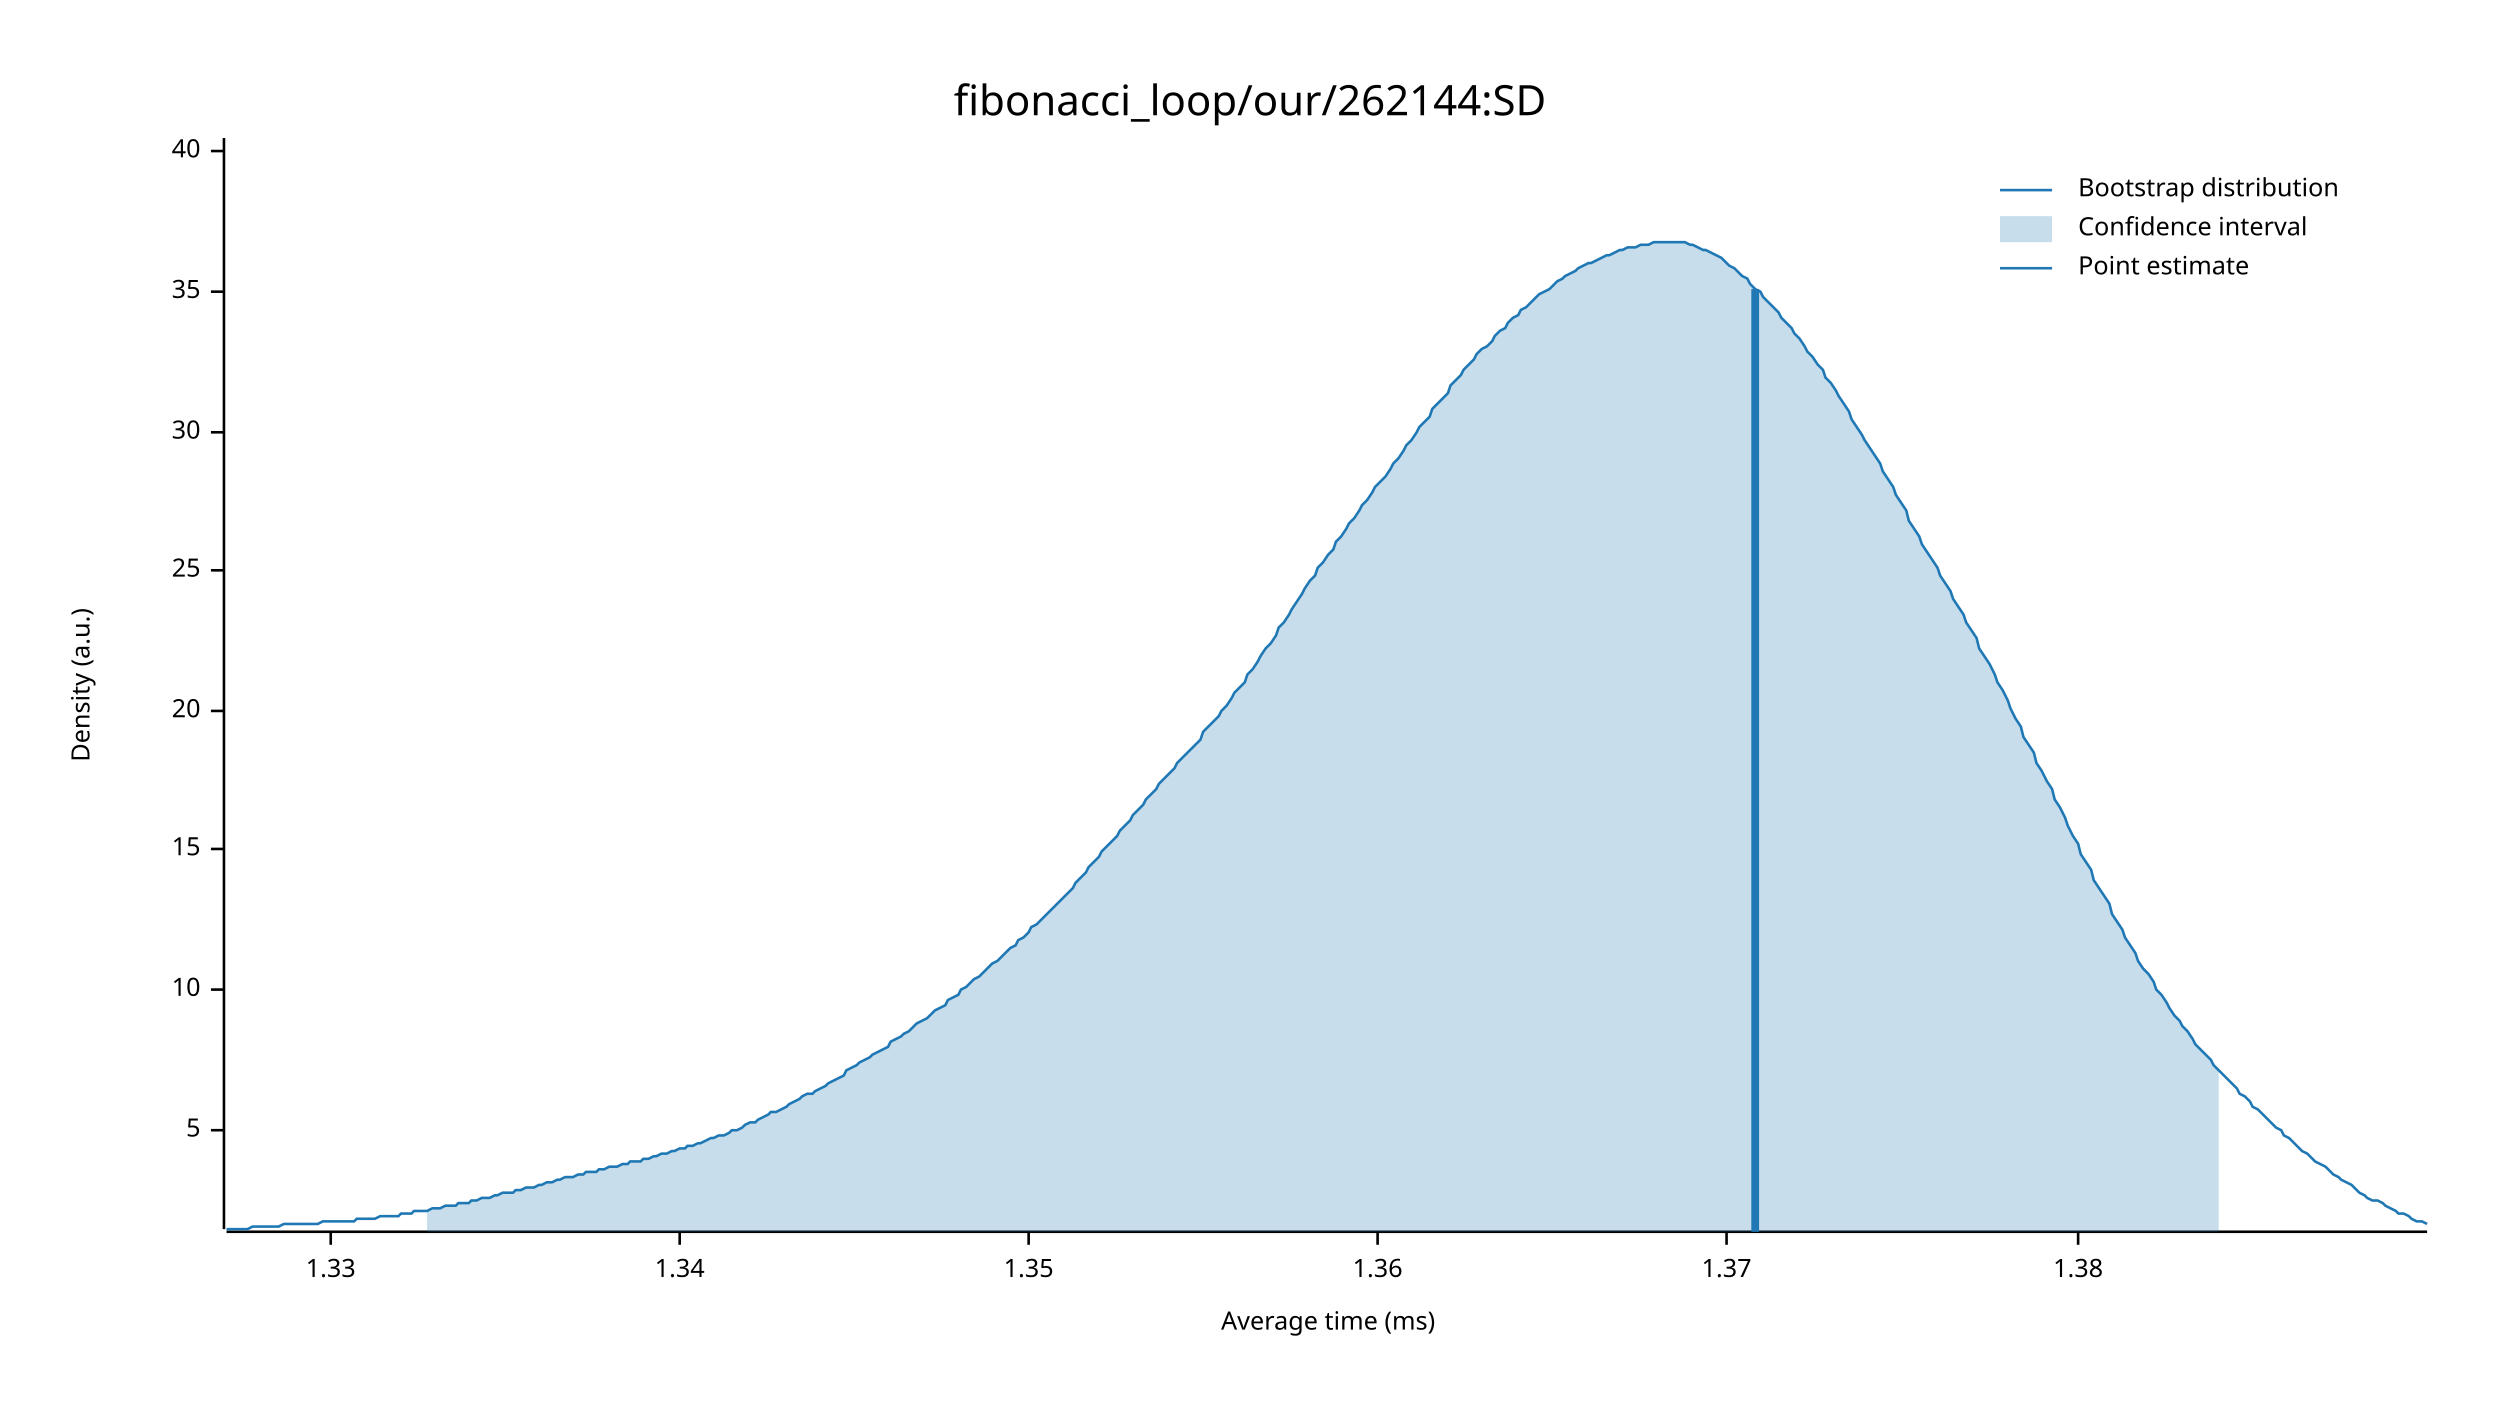
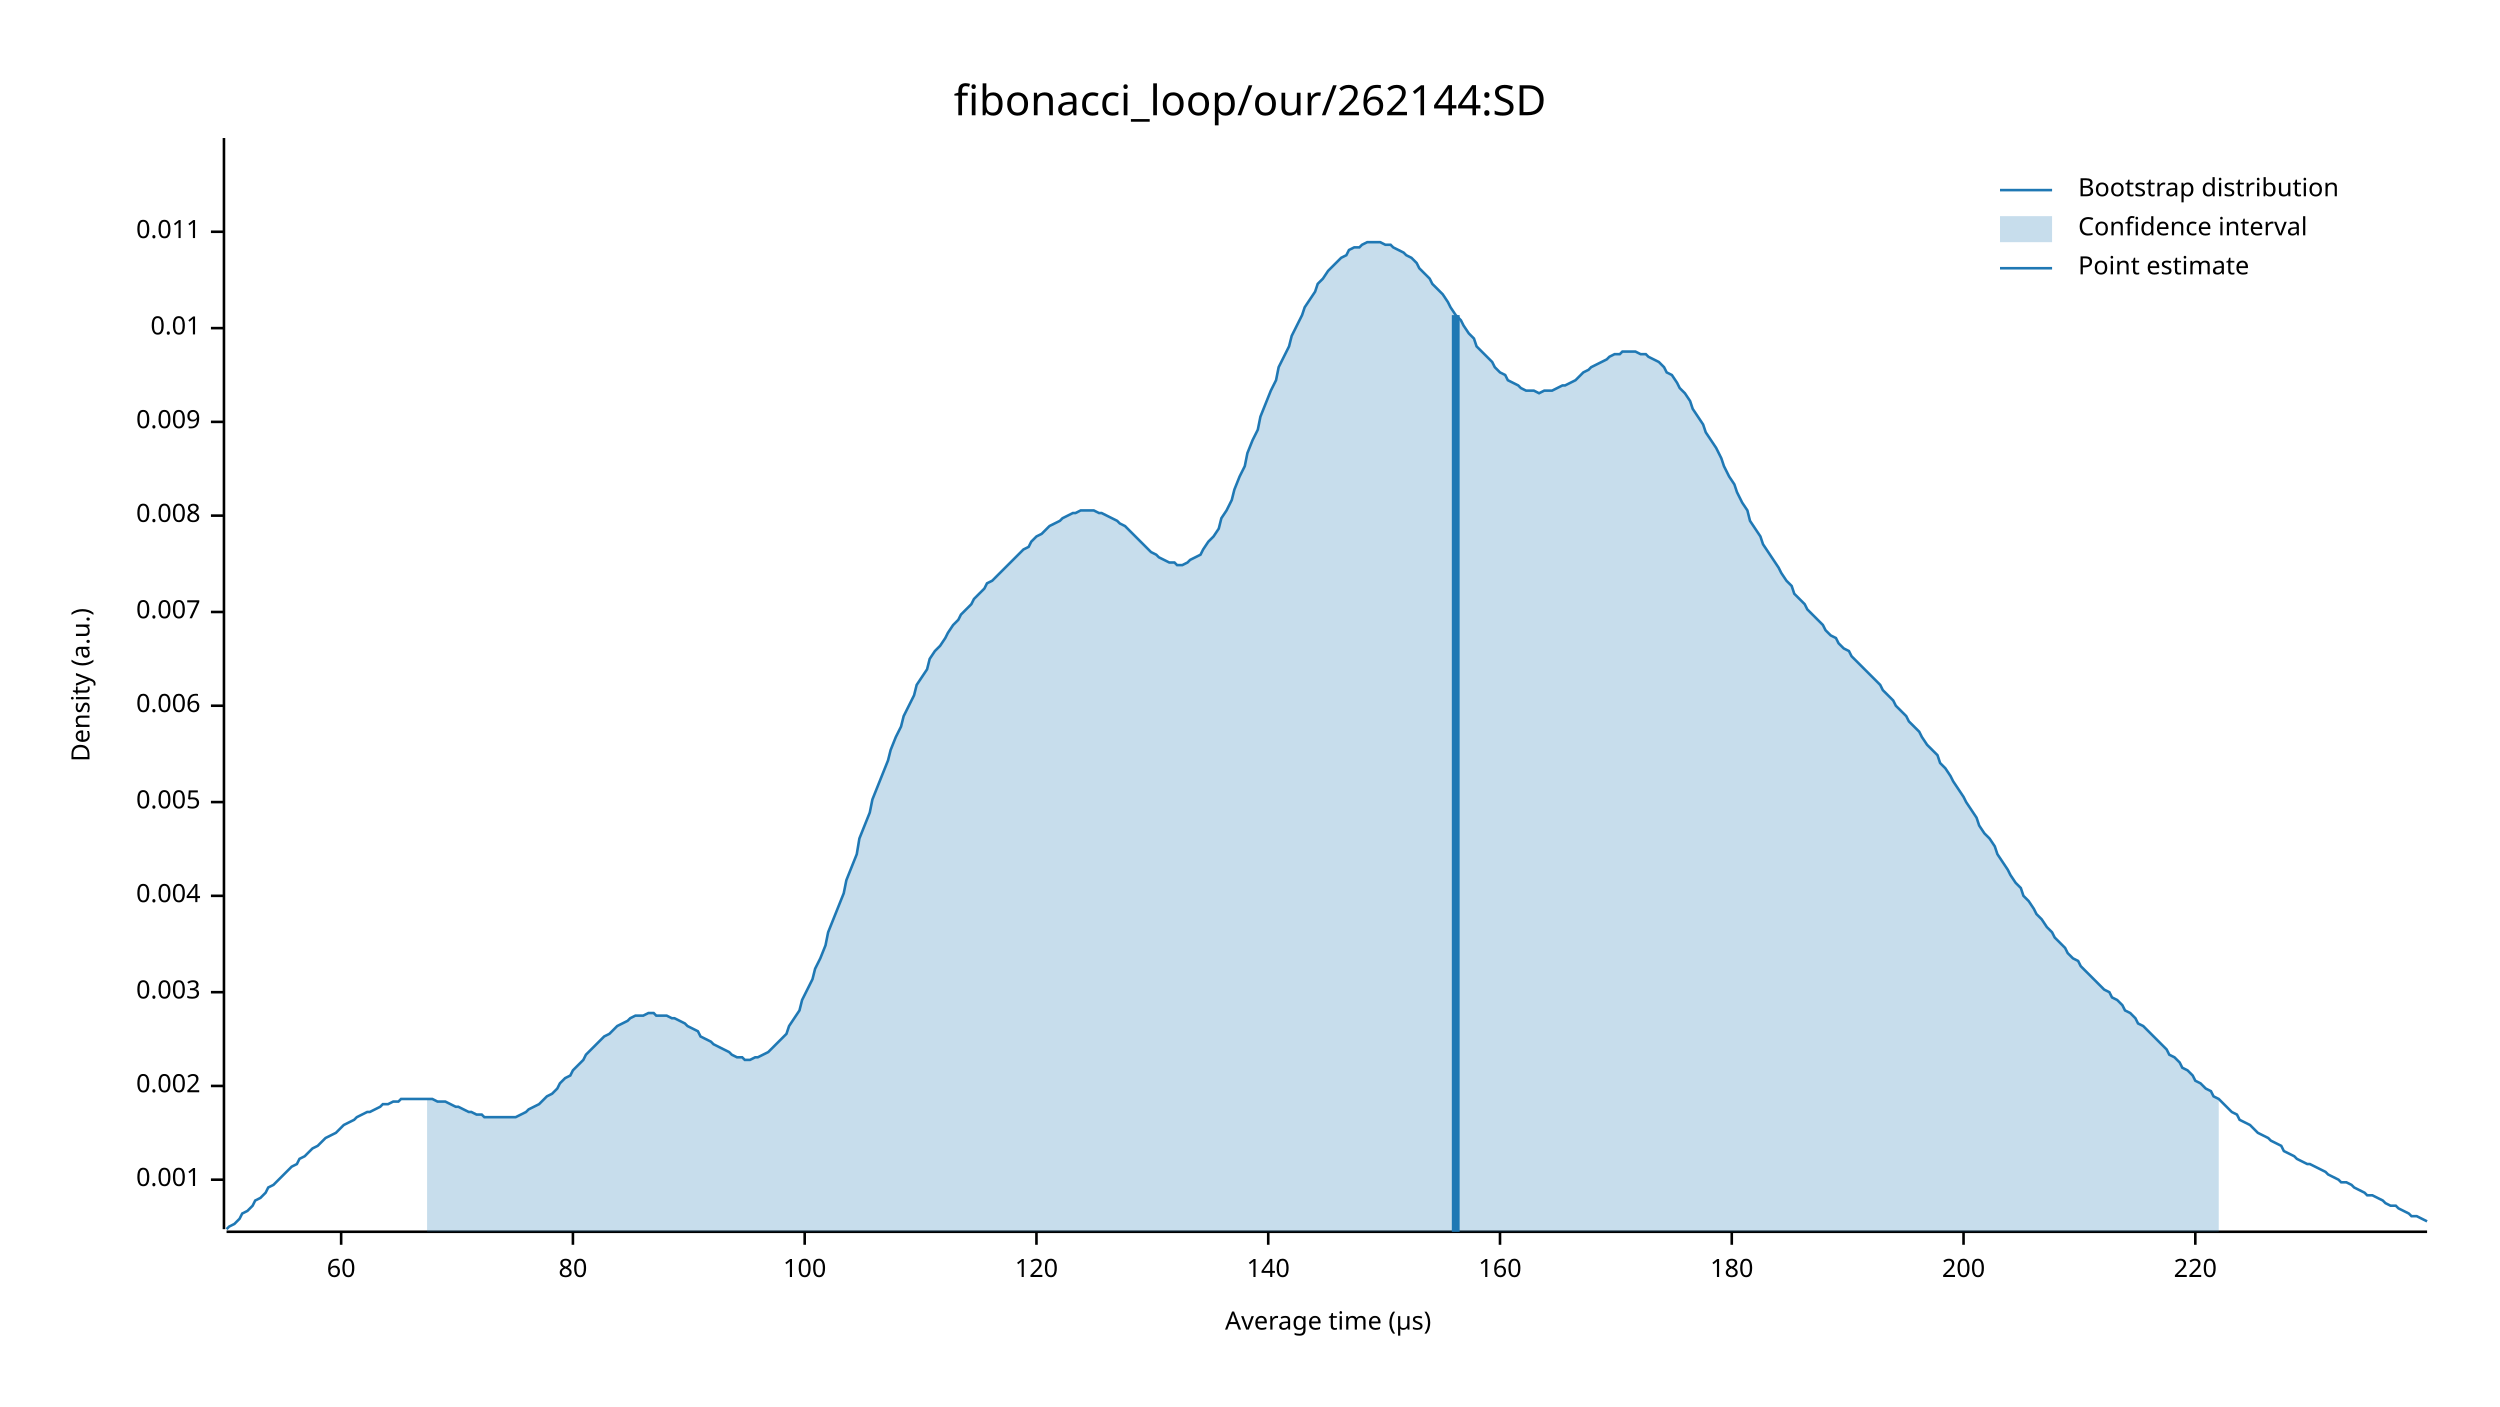
<svg xmlns="http://www.w3.org/2000/svg" width="960" height="540" viewBox="0 0 960 540">
  <text x="480" y="32" dy="0.76em" text-anchor="middle" font-family="sans-serif" font-size="16.129" opacity="1" fill="#000000">
fibonacci_loop/our/262144:SD
</text>
  <text x="27" y="263" dy="0.76em" text-anchor="middle" font-family="sans-serif" font-size="9.677" opacity="1" fill="#000000" transform="rotate(270, 27, 263)">
Density (a.u.)
</text>
  <text x="510" y="513" dy="-0.5ex" text-anchor="middle" font-family="sans-serif" font-size="9.677" opacity="1" fill="#000000">
- Average time (ms)
+ Average time (µs)
</text>
  <polyline fill="none" opacity="1" stroke="#000000" stroke-width="1" points="86,53 86,472 " />
-   <text x="77" y="434" dy="0.5ex" text-anchor="end" font-family="sans-serif" font-size="9.677" opacity="1" fill="#000000">
- 5
+   <text x="77" y="453" dy="0.5ex" text-anchor="end" font-family="sans-serif" font-size="9.677" opacity="1" fill="#000000">
+ 0.001
</text>
-   <polyline fill="none" opacity="1" stroke="#000000" stroke-width="1" points="81,434 86,434 " />
-   <text x="77" y="380" dy="0.5ex" text-anchor="end" font-family="sans-serif" font-size="9.677" opacity="1" fill="#000000">
- 10
+   <polyline fill="none" opacity="1" stroke="#000000" stroke-width="1" points="81,453 86,453 " />
+   <text x="77" y="417" dy="0.5ex" text-anchor="end" font-family="sans-serif" font-size="9.677" opacity="1" fill="#000000">
+ 0.002
</text>
-   <polyline fill="none" opacity="1" stroke="#000000" stroke-width="1" points="81,380 86,380 " />
-   <text x="77" y="326" dy="0.5ex" text-anchor="end" font-family="sans-serif" font-size="9.677" opacity="1" fill="#000000">
- 15
+   <polyline fill="none" opacity="1" stroke="#000000" stroke-width="1" points="81,417 86,417 " />
+   <text x="77" y="381" dy="0.5ex" text-anchor="end" font-family="sans-serif" font-size="9.677" opacity="1" fill="#000000">
+ 0.003
</text>
-   <polyline fill="none" opacity="1" stroke="#000000" stroke-width="1" points="81,326 86,326 " />
-   <text x="77" y="273" dy="0.5ex" text-anchor="end" font-family="sans-serif" font-size="9.677" opacity="1" fill="#000000">
- 20
+   <polyline fill="none" opacity="1" stroke="#000000" stroke-width="1" points="81,381 86,381 " />
+   <text x="77" y="344" dy="0.5ex" text-anchor="end" font-family="sans-serif" font-size="9.677" opacity="1" fill="#000000">
+ 0.004
</text>
-   <polyline fill="none" opacity="1" stroke="#000000" stroke-width="1" points="81,273 86,273 " />
-   <text x="77" y="219" dy="0.5ex" text-anchor="end" font-family="sans-serif" font-size="9.677" opacity="1" fill="#000000">
- 25
+   <polyline fill="none" opacity="1" stroke="#000000" stroke-width="1" points="81,344 86,344 " />
+   <text x="77" y="308" dy="0.5ex" text-anchor="end" font-family="sans-serif" font-size="9.677" opacity="1" fill="#000000">
+ 0.005
</text>
-   <polyline fill="none" opacity="1" stroke="#000000" stroke-width="1" points="81,219 86,219 " />
-   <text x="77" y="166" dy="0.5ex" text-anchor="end" font-family="sans-serif" font-size="9.677" opacity="1" fill="#000000">
- 30
+   <polyline fill="none" opacity="1" stroke="#000000" stroke-width="1" points="81,308 86,308 " />
+   <text x="77" y="271" dy="0.5ex" text-anchor="end" font-family="sans-serif" font-size="9.677" opacity="1" fill="#000000">
+ 0.006
</text>
-   <polyline fill="none" opacity="1" stroke="#000000" stroke-width="1" points="81,166 86,166 " />
-   <text x="77" y="112" dy="0.5ex" text-anchor="end" font-family="sans-serif" font-size="9.677" opacity="1" fill="#000000">
- 35
+   <polyline fill="none" opacity="1" stroke="#000000" stroke-width="1" points="81,271 86,271 " />
+   <text x="77" y="235" dy="0.5ex" text-anchor="end" font-family="sans-serif" font-size="9.677" opacity="1" fill="#000000">
+ 0.007
</text>
-   <polyline fill="none" opacity="1" stroke="#000000" stroke-width="1" points="81,112 86,112 " />
-   <text x="77" y="58" dy="0.5ex" text-anchor="end" font-family="sans-serif" font-size="9.677" opacity="1" fill="#000000">
- 40
+   <polyline fill="none" opacity="1" stroke="#000000" stroke-width="1" points="81,235 86,235 " />
+   <text x="77" y="198" dy="0.5ex" text-anchor="end" font-family="sans-serif" font-size="9.677" opacity="1" fill="#000000">
+ 0.008
</text>
-   <polyline fill="none" opacity="1" stroke="#000000" stroke-width="1" points="81,58 86,58 " />
+   <polyline fill="none" opacity="1" stroke="#000000" stroke-width="1" points="81,198 86,198 " />
+   <text x="77" y="162" dy="0.5ex" text-anchor="end" font-family="sans-serif" font-size="9.677" opacity="1" fill="#000000">
+ 0.009
+ </text>
+   <polyline fill="none" opacity="1" stroke="#000000" stroke-width="1" points="81,162 86,162 " />
+   <text x="77" y="126" dy="0.5ex" text-anchor="end" font-family="sans-serif" font-size="9.677" opacity="1" fill="#000000">
+ 0.01
+ </text>
+   <polyline fill="none" opacity="1" stroke="#000000" stroke-width="1" points="81,126 86,126 " />
+   <text x="77" y="89" dy="0.5ex" text-anchor="end" font-family="sans-serif" font-size="9.677" opacity="1" fill="#000000">
+ 0.011
+ </text>
+   <polyline fill="none" opacity="1" stroke="#000000" stroke-width="1" points="81,89 86,89 " />
  <polyline fill="none" opacity="1" stroke="#000000" stroke-width="1" points="87,473 932,473 " />
-   <text x="127" y="483" dy="0.76em" text-anchor="middle" font-family="sans-serif" font-size="9.677" opacity="1" fill="#000000">
- 1.33
+   <text x="131" y="483" dy="0.76em" text-anchor="middle" font-family="sans-serif" font-size="9.677" opacity="1" fill="#000000">
+ 60
</text>
-   <polyline fill="none" opacity="1" stroke="#000000" stroke-width="1" points="127,473 127,478 " />
-   <text x="261" y="483" dy="0.76em" text-anchor="middle" font-family="sans-serif" font-size="9.677" opacity="1" fill="#000000">
- 1.34
+   <polyline fill="none" opacity="1" stroke="#000000" stroke-width="1" points="131,473 131,478 " />
+   <text x="220" y="483" dy="0.76em" text-anchor="middle" font-family="sans-serif" font-size="9.677" opacity="1" fill="#000000">
+ 80
</text>
-   <polyline fill="none" opacity="1" stroke="#000000" stroke-width="1" points="261,473 261,478 " />
-   <text x="395" y="483" dy="0.76em" text-anchor="middle" font-family="sans-serif" font-size="9.677" opacity="1" fill="#000000">
- 1.35
+   <polyline fill="none" opacity="1" stroke="#000000" stroke-width="1" points="220,473 220,478 " />
+   <text x="309" y="483" dy="0.76em" text-anchor="middle" font-family="sans-serif" font-size="9.677" opacity="1" fill="#000000">
+ 100
</text>
-   <polyline fill="none" opacity="1" stroke="#000000" stroke-width="1" points="395,473 395,478 " />
-   <text x="529" y="483" dy="0.76em" text-anchor="middle" font-family="sans-serif" font-size="9.677" opacity="1" fill="#000000">
- 1.36
+   <polyline fill="none" opacity="1" stroke="#000000" stroke-width="1" points="309,473 309,478 " />
+   <text x="398" y="483" dy="0.76em" text-anchor="middle" font-family="sans-serif" font-size="9.677" opacity="1" fill="#000000">
+ 120
</text>
-   <polyline fill="none" opacity="1" stroke="#000000" stroke-width="1" points="529,473 529,478 " />
-   <text x="663" y="483" dy="0.76em" text-anchor="middle" font-family="sans-serif" font-size="9.677" opacity="1" fill="#000000">
- 1.37
+   <polyline fill="none" opacity="1" stroke="#000000" stroke-width="1" points="398,473 398,478 " />
+   <text x="487" y="483" dy="0.76em" text-anchor="middle" font-family="sans-serif" font-size="9.677" opacity="1" fill="#000000">
+ 140
</text>
-   <polyline fill="none" opacity="1" stroke="#000000" stroke-width="1" points="663,473 663,478 " />
-   <text x="798" y="483" dy="0.76em" text-anchor="middle" font-family="sans-serif" font-size="9.677" opacity="1" fill="#000000">
- 1.38
+   <polyline fill="none" opacity="1" stroke="#000000" stroke-width="1" points="487,473 487,478 " />
+   <text x="576" y="483" dy="0.76em" text-anchor="middle" font-family="sans-serif" font-size="9.677" opacity="1" fill="#000000">
+ 160
</text>
-   <polyline fill="none" opacity="1" stroke="#000000" stroke-width="1" points="798,473 798,478 " />
-   <polyline fill="none" opacity="1" stroke="#1F78B4" stroke-width="1" points="87,472 88,472 90,472 92,472 93,472 95,472 97,471 98,471 100,471 102,471 103,471 105,471 107,471 109,470 110,470 112,470 114,470 115,470 117,470 119,470 120,470 122,470 124,469 125,469 127,469 129,469 131,469 132,469 134,469 136,469 137,468 139,468 141,468 142,468 144,468 146,467 147,467 149,467 151,467 153,467 154,466 156,466 158,466 159,465 161,465 163,465 164,465 166,464 168,464 169,464 171,463 173,463 175,463 176,462 178,462 180,462 181,461 183,461 185,460 186,460 188,460 190,459 191,459 193,458 195,458 197,458 198,457 200,457 202,456 203,456 205,456 207,455 208,455 210,454 212,454 214,453 215,453 217,452 219,452 220,452 222,451 224,451 225,450 227,450 229,450 230,449 232,449 234,448 236,448 237,448 239,447 241,447 242,446 244,446 246,446 247,445 249,445 251,444 252,444 254,443 256,443 258,442 259,442 261,441 263,441 264,440 266,440 268,439 269,439 271,438 273,437 274,437 276,436 278,436 280,435 281,434 283,434 285,433 286,432 288,431 290,431 291,430 293,429 295,428 296,427 298,427 300,426 302,425 303,424 305,423 307,422 308,421 310,420 312,420 313,419 315,418 317,417 318,416 320,415 322,414 324,413 325,411 327,410 329,409 330,408 332,407 334,406 335,405 337,404 339,403 341,402 342,400 344,399 346,398 347,397 349,396 351,394 352,393 354,392 356,391 357,390 359,388 361,387 363,386 364,384 366,383 368,382 369,380 371,379 373,377 374,376 376,375 378,373 379,372 381,370 383,369 385,367 386,366 388,364 390,363 391,361 393,360 395,358 396,356 398,355 400,353 401,352 403,350 405,348 407,346 408,345 410,343 412,341 413,339 415,337 417,335 418,333 420,331 422,329 423,327 425,325 427,323 429,321 430,319 432,317 434,315 435,313 437,311 439,309 440,307 442,305 444,303 445,301 447,299 449,297 451,295 452,293 454,291 456,289 457,288 459,286 461,284 462,281 464,279 466,277 468,275 469,273 471,271 473,268 474,266 476,264 478,262 479,259 481,257 483,254 484,252 486,249 488,247 490,244 491,241 493,239 495,236 496,234 498,231 500,228 501,226 503,223 505,221 506,218 508,216 510,213 512,211 513,208 515,206 517,203 518,201 520,199 522,196 523,194 525,192 527,189 528,187 530,185 532,183 534,180 535,178 537,176 539,173 540,171 542,169 544,166 545,164 547,162 549,160 550,157 552,155 554,153 556,151 557,148 559,146 561,144 562,142 564,140 566,138 567,136 569,134 571,133 573,131 574,129 576,127 578,126 579,124 581,122 583,121 584,119 586,118 588,116 589,115 591,113 593,112 595,111 596,110 598,108 600,107 601,106 603,105 605,104 606,103 608,102 610,101 611,101 613,100 615,99 617,98 618,98 620,97 622,96 623,96 625,95 627,95 628,95 630,94 632,94 633,94 635,93 637,93 639,93 640,93 642,93 644,93 645,93 647,93 649,94 650,94 652,95 654,96 655,96 657,97 659,98 661,99 662,100 664,102 666,103 667,104 669,106 671,107 672,109 674,111 676,112 677,114 679,116 681,118 683,120 684,122 686,124 688,126 689,128 691,130 693,133 694,135 696,137 698,140 700,142 701,145 703,147 705,150 706,152 708,155 710,158 711,161 713,164 715,167 716,169 718,172 720,175 722,178 723,181 725,184 727,187 728,190 730,193 732,196 733,200 735,203 737,206 738,209 740,212 742,215 744,218 745,221 747,224 749,227 750,230 752,233 754,236 755,239 757,242 759,245 760,249 762,252 764,255 766,259 767,262 769,265 771,269 772,272 774,276 776,279 777,283 779,286 781,289 782,293 784,296 786,300 788,303 789,307 791,310 793,314 794,317 796,321 798,324 799,328 801,331 803,334 804,338 806,341 808,344 810,347 811,351 813,354 815,357 816,360 818,363 820,366 821,369 823,372 825,374 827,377 828,380 830,382 832,385 833,387 835,390 837,392 838,394 840,396 842,399 843,401 845,403 847,405 849,407 850,409 852,411 854,413 855,414 857,416 859,418 860,420 862,421 864,423 865,425 867,426 869,428 871,430 872,431 874,433 876,434 877,436 879,437 881,439 882,440 884,442 886,443 887,444 889,446 891,447 893,448 894,449 896,451 898,452 899,453 901,454 903,455 904,456 906,458 908,459 909,460 911,461 913,461 915,462 916,463 918,464 920,465 921,466 923,466 925,467 926,468 928,469 930,469 932,470 " />
-   <polygon opacity="0.25" fill="#1F78B4" points="164,465 166,464 168,464 169,464 171,463 173,463 175,463 176,462 178,462 180,462 181,461 183,461 185,460 186,460 188,460 190,459 191,459 193,458 195,458 197,458 198,457 200,457 202,456 203,456 205,456 207,455 208,455 210,454 212,454 214,453 215,453 217,452 219,452 220,452 222,451 224,451 225,450 227,450 229,450 230,449 232,449 234,448 236,448 237,448 239,447 241,447 242,446 244,446 246,446 247,445 249,445 251,444 252,444 254,443 256,443 258,442 259,442 261,441 263,441 264,440 266,440 268,439 269,439 271,438 273,437 274,437 276,436 278,436 280,435 281,434 283,434 285,433 286,432 288,431 290,431 291,430 293,429 295,428 296,427 298,427 300,426 302,425 303,424 305,423 307,422 308,421 310,420 312,420 313,419 315,418 317,417 318,416 320,415 322,414 324,413 325,411 327,410 329,409 330,408 332,407 334,406 335,405 337,404 339,403 341,402 342,400 344,399 346,398 347,397 349,396 351,394 352,393 354,392 356,391 357,390 359,388 361,387 363,386 364,384 366,383 368,382 369,380 371,379 373,377 374,376 376,375 378,373 379,372 381,370 383,369 385,367 386,366 388,364 390,363 391,361 393,360 395,358 396,356 398,355 400,353 401,352 403,350 405,348 407,346 408,345 410,343 412,341 413,339 415,337 417,335 418,333 420,331 422,329 423,327 425,325 427,323 429,321 430,319 432,317 434,315 435,313 437,311 439,309 440,307 442,305 444,303 445,301 447,299 449,297 451,295 452,293 454,291 456,289 457,288 459,286 461,284 462,281 464,279 466,277 468,275 469,273 471,271 473,268 474,266 476,264 478,262 479,259 481,257 483,254 484,252 486,249 488,247 490,244 491,241 493,239 495,236 496,234 498,231 500,228 501,226 503,223 505,221 506,218 508,216 510,213 512,211 513,208 515,206 517,203 518,201 520,199 522,196 523,194 525,192 527,189 528,187 530,185 532,183 534,180 535,178 537,176 539,173 540,171 542,169 544,166 545,164 547,162 549,160 550,157 552,155 554,153 556,151 557,148 559,146 561,144 562,142 564,140 566,138 567,136 569,134 571,133 573,131 574,129 576,127 578,126 579,124 581,122 583,121 584,119 586,118 588,116 589,115 591,113 593,112 595,111 596,110 598,108 600,107 601,106 603,105 605,104 606,103 608,102 610,101 611,101 613,100 615,99 617,98 618,98 620,97 622,96 623,96 625,95 627,95 628,95 630,94 632,94 633,94 635,93 637,93 639,93 640,93 642,93 644,93 645,93 647,93 649,94 650,94 652,95 654,96 655,96 657,97 659,98 661,99 662,100 664,102 666,103 667,104 669,106 671,107 672,109 674,111 676,112 677,114 679,116 681,118 683,120 684,122 686,124 688,126 689,128 691,130 693,133 694,135 696,137 698,140 700,142 701,145 703,147 705,150 706,152 708,155 710,158 711,161 713,164 715,167 716,169 718,172 720,175 722,178 723,181 725,184 727,187 728,190 730,193 732,196 733,200 735,203 737,206 738,209 740,212 742,215 744,218 745,221 747,224 749,227 750,230 752,233 754,236 755,239 757,242 759,245 760,249 762,252 764,255 766,259 767,262 769,265 771,269 772,272 774,276 776,279 777,283 779,286 781,289 782,293 784,296 786,300 788,303 789,307 791,310 793,314 794,317 796,321 798,324 799,328 801,331 803,334 804,338 806,341 808,344 810,347 811,351 813,354 815,357 816,360 818,363 820,366 821,369 823,372 825,374 827,377 828,380 830,382 832,385 833,387 835,390 837,392 838,394 840,396 842,399 843,401 845,403 847,405 849,407 850,409 852,411 852,473 164,473 " />
-   <polyline fill="none" opacity="1" stroke="#1F78B4" stroke-width="3" points="674,473 674,111 " />
+   <polyline fill="none" opacity="1" stroke="#000000" stroke-width="1" points="576,473 576,478 " />
+   <text x="665" y="483" dy="0.76em" text-anchor="middle" font-family="sans-serif" font-size="9.677" opacity="1" fill="#000000">
+ 180
+ </text>
+   <polyline fill="none" opacity="1" stroke="#000000" stroke-width="1" points="665,473 665,478 " />
+   <text x="754" y="483" dy="0.76em" text-anchor="middle" font-family="sans-serif" font-size="9.677" opacity="1" fill="#000000">
+ 200
+ </text>
+   <polyline fill="none" opacity="1" stroke="#000000" stroke-width="1" points="754,473 754,478 " />
+   <text x="843" y="483" dy="0.76em" text-anchor="middle" font-family="sans-serif" font-size="9.677" opacity="1" fill="#000000">
+ 220
+ </text>
+   <polyline fill="none" opacity="1" stroke="#000000" stroke-width="1" points="843,473 843,478 " />
+   <polyline fill="none" opacity="1" stroke="#1F78B4" stroke-width="1" points="87,472 88,471 90,470 92,468 93,466 95,465 97,463 98,461 100,460 102,458 103,456 105,455 107,453 109,451 110,450 112,448 114,447 115,445 117,444 119,442 120,441 122,440 124,438 125,437 127,436 129,435 131,433 132,432 134,431 136,430 137,429 139,428 141,427 142,427 144,426 146,425 147,424 149,424 151,423 153,423 154,422 156,422 158,422 159,422 161,422 163,422 164,422 166,422 168,423 169,423 171,423 173,424 175,425 176,425 178,426 180,427 181,427 183,428 185,428 186,429 188,429 190,429 191,429 193,429 195,429 197,429 198,429 200,428 202,427 203,426 205,425 207,424 208,423 210,421 212,420 214,418 215,416 217,414 219,413 220,411 222,409 224,407 225,405 227,403 229,401 230,400 232,398 234,397 236,395 237,394 239,393 241,392 242,391 244,390 246,390 247,390 249,389 251,389 252,390 254,390 256,390 258,391 259,391 261,392 263,393 264,394 266,395 268,396 269,398 271,399 273,400 274,401 276,402 278,403 280,404 281,405 283,406 285,406 286,407 288,407 290,406 291,406 293,405 295,404 296,403 298,401 300,399 302,397 303,394 305,391 307,388 308,384 310,380 312,376 313,372 315,368 317,363 318,358 320,353 322,348 324,343 325,338 327,333 329,328 330,322 332,317 334,312 335,307 337,302 339,297 341,292 342,288 344,283 346,279 347,275 349,271 351,267 352,263 354,260 356,257 357,253 359,250 361,248 363,245 364,243 366,240 368,238 369,236 371,234 373,232 374,230 376,228 378,226 379,224 381,223 383,221 385,219 386,218 388,216 390,214 391,213 393,211 395,210 396,208 398,206 400,205 401,204 403,202 405,201 407,200 408,199 410,198 412,197 413,197 415,196 417,196 418,196 420,196 422,197 423,197 425,198 427,199 429,200 430,201 432,202 434,204 435,205 437,207 439,209 440,210 442,212 444,213 445,214 447,215 449,216 451,216 452,217 454,217 456,216 457,215 459,214 461,213 462,211 464,208 466,206 468,203 469,199 471,196 473,192 474,188 476,183 478,179 479,174 481,169 483,165 484,160 486,155 488,150 490,146 491,141 493,137 495,133 496,129 498,125 500,121 501,118 503,115 505,112 506,109 508,107 510,104 512,102 513,101 515,99 517,98 518,96 520,95 522,95 523,94 525,93 527,93 528,93 530,93 532,94 534,94 535,95 537,96 539,97 540,98 542,99 544,101 545,103 547,105 549,107 550,109 552,111 554,113 556,116 557,118 559,121 561,123 562,125 564,128 566,130 567,133 569,135 571,137 573,139 574,141 576,143 578,144 579,146 581,147 583,148 584,149 586,150 588,150 589,150 591,151 593,150 595,150 596,150 598,149 600,148 601,148 603,147 605,146 606,145 608,143 610,142 611,141 613,140 615,139 617,138 618,137 620,136 622,136 623,135 625,135 627,135 628,135 630,136 632,136 633,137 635,138 637,139 639,141 640,143 642,144 644,147 645,149 647,151 649,154 650,157 652,160 654,163 655,166 657,169 659,172 661,176 662,179 664,183 666,186 667,189 669,193 671,196 672,200 674,203 676,206 677,209 679,212 681,215 683,218 684,220 686,223 688,225 689,228 691,230 693,232 694,234 696,236 698,238 700,240 701,242 703,244 705,245 706,247 708,249 710,250 711,252 713,254 715,256 716,257 718,259 720,261 722,263 723,265 725,267 727,269 728,271 730,273 732,275 733,277 735,279 737,281 738,283 740,286 742,288 744,290 745,293 747,295 749,298 750,300 752,303 754,306 755,308 757,311 759,314 760,317 762,320 764,322 766,325 767,328 769,331 771,334 772,336 774,339 776,341 777,344 779,346 781,349 782,351 784,353 786,356 788,358 789,360 791,362 793,364 794,366 796,368 798,369 799,371 801,373 803,375 804,376 806,378 808,380 810,381 811,383 813,384 815,386 816,388 818,389 820,391 821,393 823,394 825,396 827,398 828,399 830,401 832,403 833,405 835,406 837,408 838,410 840,411 842,413 843,415 845,416 847,418 849,419 850,421 852,422 854,424 855,425 857,427 859,428 860,430 862,431 864,432 865,433 867,435 869,436 871,437 872,438 874,439 876,440 877,442 879,443 881,444 882,445 884,446 886,447 887,447 889,448 891,449 893,450 894,451 896,452 898,453 899,454 901,454 903,455 904,456 906,457 908,458 909,459 911,459 913,460 915,461 916,462 918,463 920,463 921,464 923,465 925,466 926,467 928,467 930,468 932,469 " />
+   <polygon opacity="0.25" fill="#1F78B4" points="164,422 166,422 168,423 169,423 171,423 173,424 175,425 176,425 178,426 180,427 181,427 183,428 185,428 186,429 188,429 190,429 191,429 193,429 195,429 197,429 198,429 200,428 202,427 203,426 205,425 207,424 208,423 210,421 212,420 214,418 215,416 217,414 219,413 220,411 222,409 224,407 225,405 227,403 229,401 230,400 232,398 234,397 236,395 237,394 239,393 241,392 242,391 244,390 246,390 247,390 249,389 251,389 252,390 254,390 256,390 258,391 259,391 261,392 263,393 264,394 266,395 268,396 269,398 271,399 273,400 274,401 276,402 278,403 280,404 281,405 283,406 285,406 286,407 288,407 290,406 291,406 293,405 295,404 296,403 298,401 300,399 302,397 303,394 305,391 307,388 308,384 310,380 312,376 313,372 315,368 317,363 318,358 320,353 322,348 324,343 325,338 327,333 329,328 330,322 332,317 334,312 335,307 337,302 339,297 341,292 342,288 344,283 346,279 347,275 349,271 351,267 352,263 354,260 356,257 357,253 359,250 361,248 363,245 364,243 366,240 368,238 369,236 371,234 373,232 374,230 376,228 378,226 379,224 381,223 383,221 385,219 386,218 388,216 390,214 391,213 393,211 395,210 396,208 398,206 400,205 401,204 403,202 405,201 407,200 408,199 410,198 412,197 413,197 415,196 417,196 418,196 420,196 422,197 423,197 425,198 427,199 429,200 430,201 432,202 434,204 435,205 437,207 439,209 440,210 442,212 444,213 445,214 447,215 449,216 451,216 452,217 454,217 456,216 457,215 459,214 461,213 462,211 464,208 466,206 468,203 469,199 471,196 473,192 474,188 476,183 478,179 479,174 481,169 483,165 484,160 486,155 488,150 490,146 491,141 493,137 495,133 496,129 498,125 500,121 501,118 503,115 505,112 506,109 508,107 510,104 512,102 513,101 515,99 517,98 518,96 520,95 522,95 523,94 525,93 527,93 528,93 530,93 532,94 534,94 535,95 537,96 539,97 540,98 542,99 544,101 545,103 547,105 549,107 550,109 552,111 554,113 556,116 557,118 559,121 561,123 562,125 564,128 566,130 567,133 569,135 571,137 573,139 574,141 576,143 578,144 579,146 581,147 583,148 584,149 586,150 588,150 589,150 591,151 593,150 595,150 596,150 598,149 600,148 601,148 603,147 605,146 606,145 608,143 610,142 611,141 613,140 615,139 617,138 618,137 620,136 622,136 623,135 625,135 627,135 628,135 630,136 632,136 633,137 635,138 637,139 639,141 640,143 642,144 644,147 645,149 647,151 649,154 650,157 652,160 654,163 655,166 657,169 659,172 661,176 662,179 664,183 666,186 667,189 669,193 671,196 672,200 674,203 676,206 677,209 679,212 681,215 683,218 684,220 686,223 688,225 689,228 691,230 693,232 694,234 696,236 698,238 700,240 701,242 703,244 705,245 706,247 708,249 710,250 711,252 713,254 715,256 716,257 718,259 720,261 722,263 723,265 725,267 727,269 728,271 730,273 732,275 733,277 735,279 737,281 738,283 740,286 742,288 744,290 745,293 747,295 749,298 750,300 752,303 754,306 755,308 757,311 759,314 760,317 762,320 764,322 766,325 767,328 769,331 771,334 772,336 774,339 776,341 777,344 779,346 781,349 782,351 784,353 786,356 788,358 789,360 791,362 793,364 794,366 796,368 798,369 799,371 801,373 803,375 804,376 806,378 808,380 810,381 811,383 813,384 815,386 816,388 818,389 820,391 821,393 823,394 825,396 827,398 828,399 830,401 832,403 833,405 835,406 837,408 838,410 840,411 842,413 843,415 845,416 847,418 849,419 850,421 852,422 852,473 164,473 " />
+   <polyline fill="none" opacity="1" stroke="#1F78B4" stroke-width="3" points="559,473 559,121 " />
  <text x="798" y="68" dy="0.76em" text-anchor="start" font-family="sans-serif" font-size="9.677" opacity="1" fill="#000000">
Bootstrap distribution
</text>
  <text x="798" y="83" dy="0.76em" text-anchor="start" font-family="sans-serif" font-size="9.677" opacity="1" fill="#000000">
Confidence interval
</text>
  <text x="798" y="98" dy="0.76em" text-anchor="start" font-family="sans-serif" font-size="9.677" opacity="1" fill="#000000">
Point estimate
</text>
  <polyline fill="none" opacity="1" stroke="#1F78B4" stroke-width="1" points="768,73 788,73 " />
  <rect x="768" y="83" width="20" height="10" opacity="0.25" fill="#1F78B4" stroke="none" />
  <polyline fill="none" opacity="1" stroke="#1F78B4" stroke-width="1" points="768,103 788,103 " />
</svg>
